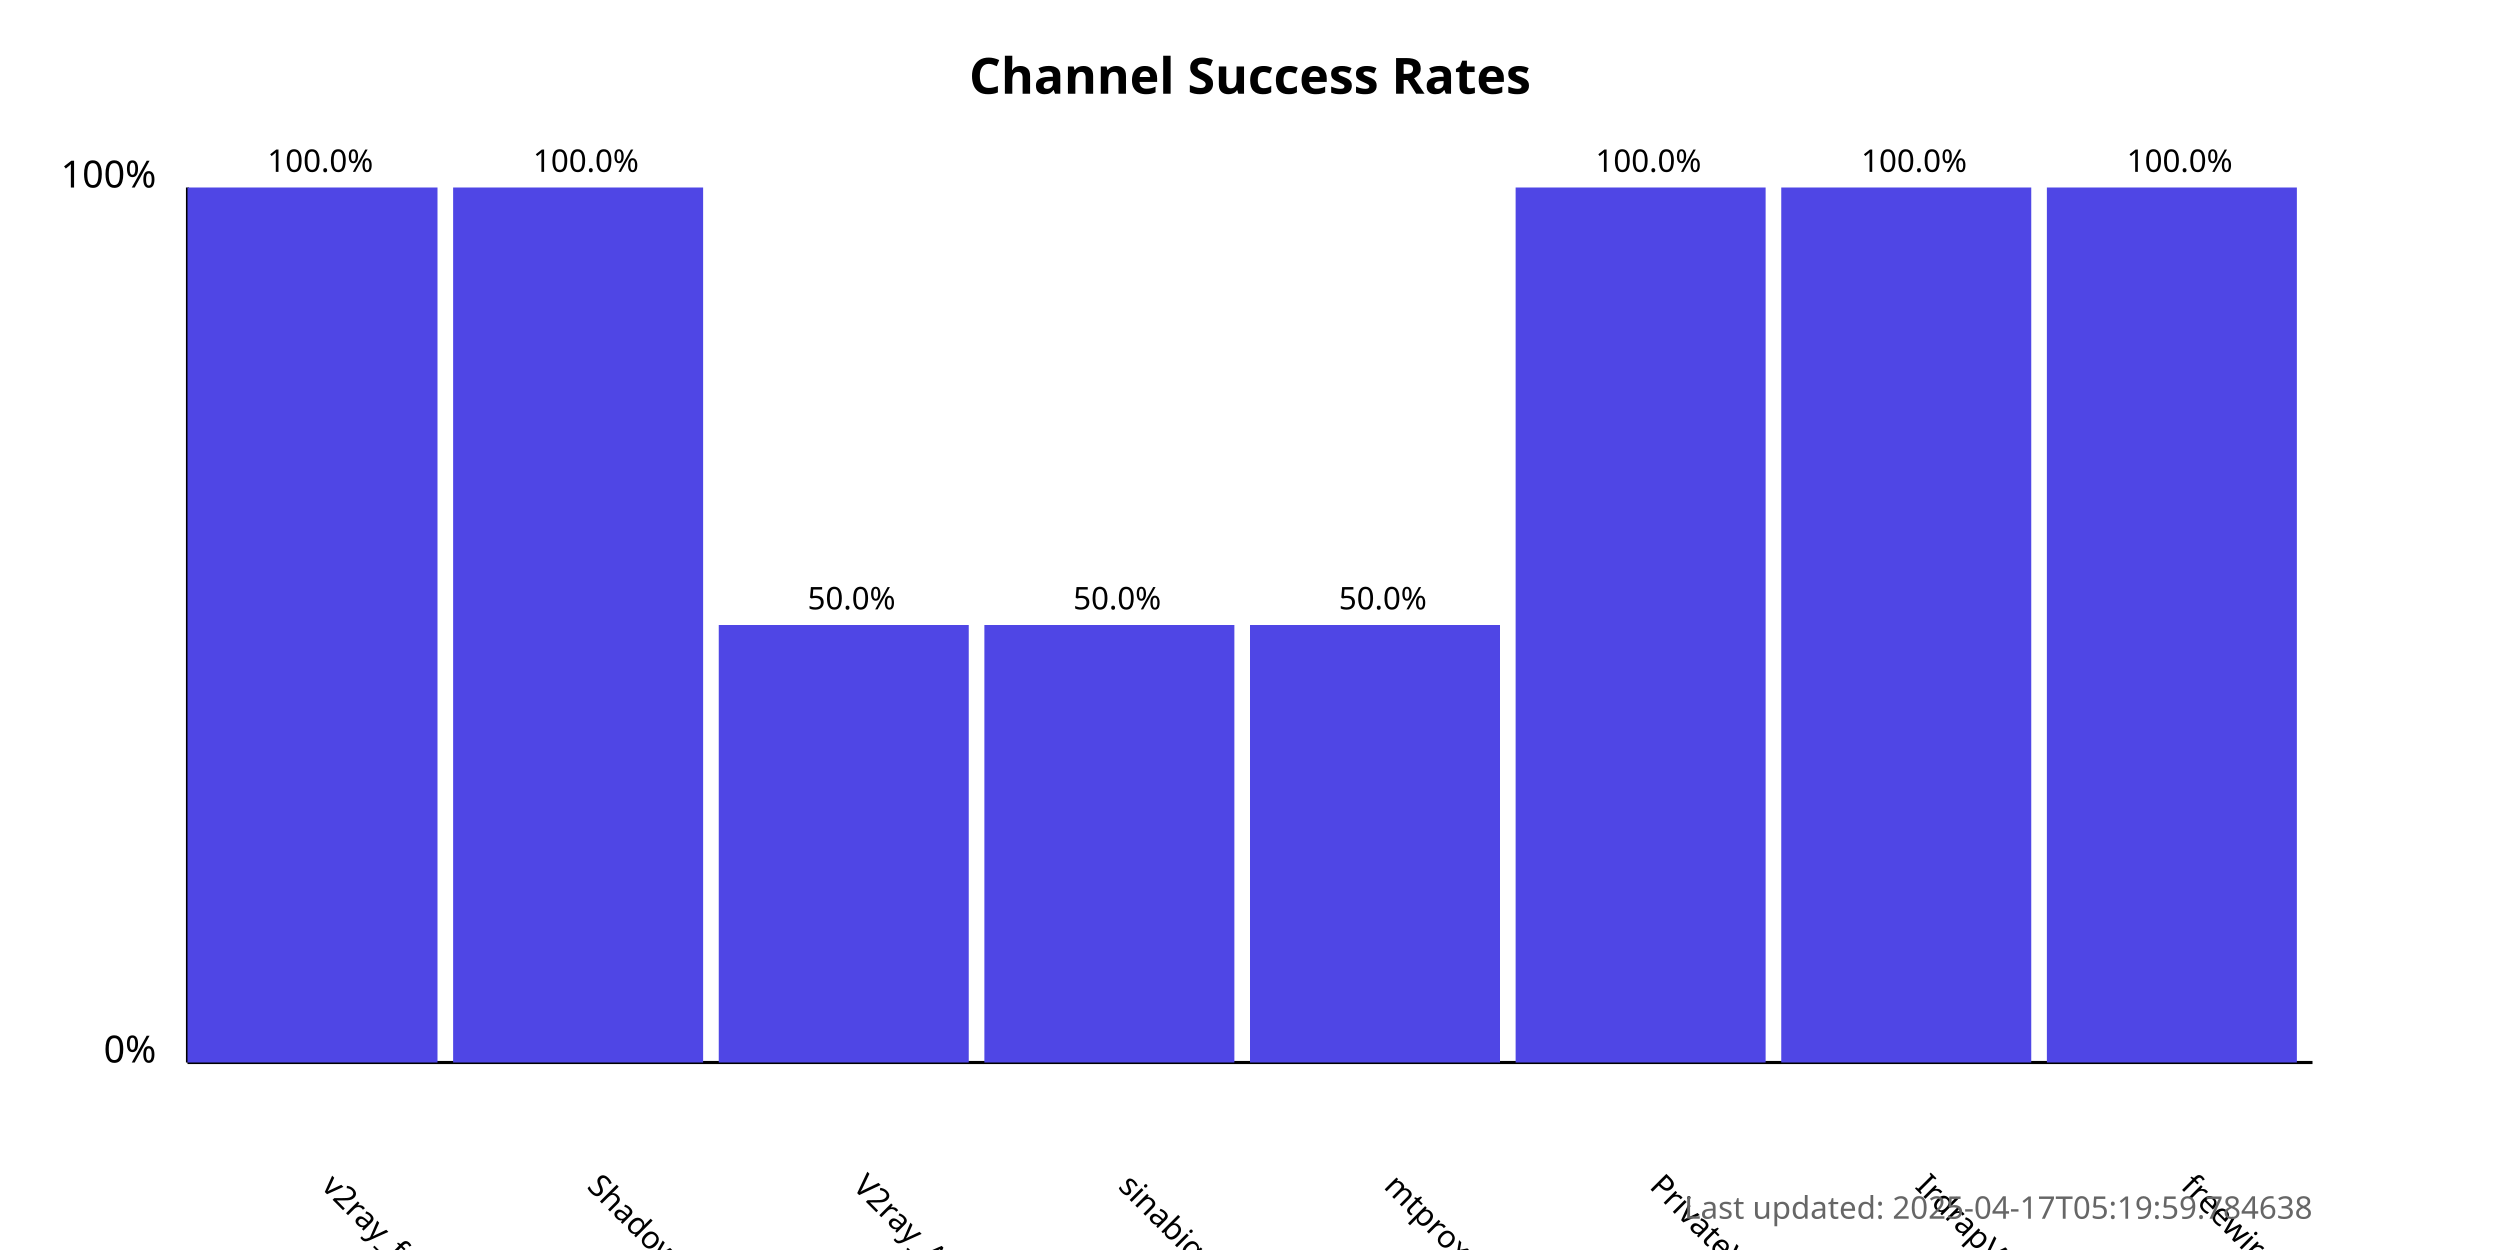
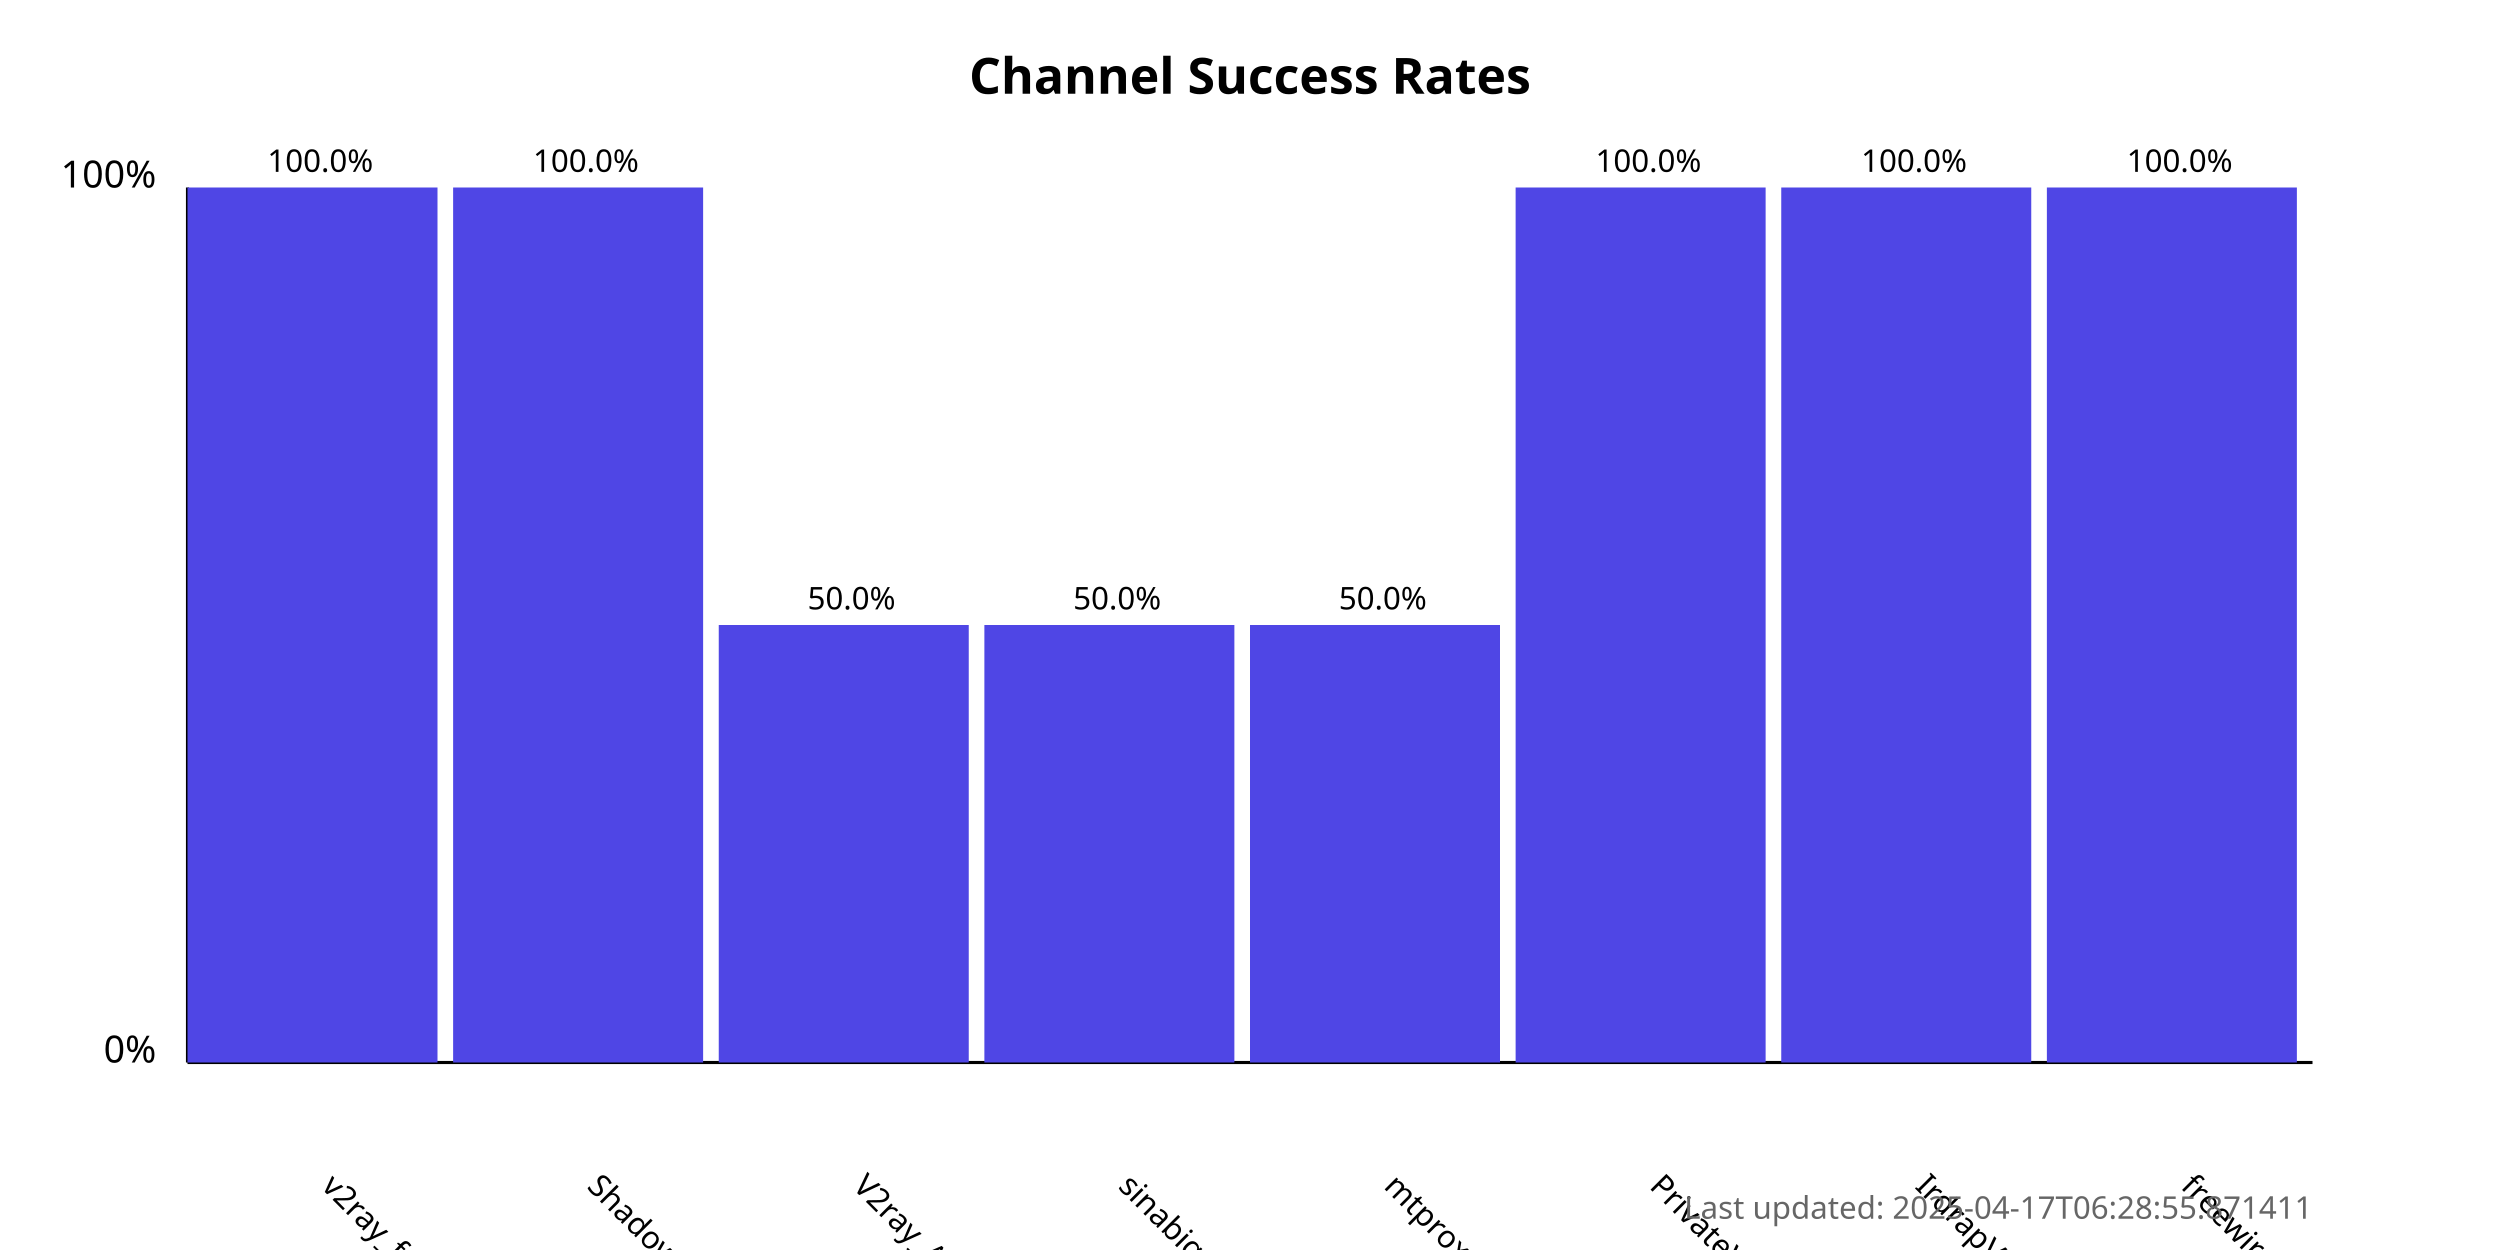
<svg xmlns="http://www.w3.org/2000/svg" width="800" height="400">
  <style>
            .chart-title { font: bold 16px sans-serif; }
            .axis-label { font: 12px sans-serif; }
            .tick-label { font: 10px sans-serif; }
            .bar { fill: #4f46e5; }
            .bar:hover { fill: #6366f1; }
            .timestamp { font: 10px sans-serif; fill: #666; }
        </style>
  <text x="400.0" y="30" text-anchor="middle" class="chart-title">
            Channel Success Rates
        </text>
  <line x1="60" y1="340" x2="60" y2="60" stroke="black" stroke-width="1" />
  <line x1="60" y1="340" x2="740" y2="340" stroke="black" stroke-width="1" />
  <text x="50" y="340" text-anchor="end" class="axis-label">0%</text>
  <text x="50" y="60" text-anchor="end" class="axis-label">100%</text>
  <g>
    <rect x="60" y="60.0" width="80.0" height="280.0" class="bar" />
    <text x="102.5" y="380" transform="rotate(45, 102.5, 380)" text-anchor="start" class="tick-label">
                v2ray_free_conf
            </text>
    <text x="102.5" y="55.0" text-anchor="middle" class="tick-label">
                100.0%
            </text>
  </g>
  <g>
    <rect x="145.0" y="60.0" width="80.0" height="280.0" class="bar" />
    <text x="187.5" y="380" transform="rotate(45, 187.5, 380)" text-anchor="start" class="tick-label">
                ShadowProxy66
            </text>
    <text x="187.5" y="55.0" text-anchor="middle" class="tick-label">
                100.0%
            </text>
  </g>
  <g>
    <rect x="230.0" y="200.0" width="80.0" height="140.0" class="bar" />
    <text x="272.5" y="380" transform="rotate(45, 272.5, 380)" text-anchor="start" class="tick-label">
                V2ray_Alpha
            </text>
    <text x="272.5" y="195.0" text-anchor="middle" class="tick-label">
                50.0%
            </text>
  </g>
  <g>
    <rect x="315.0" y="200.0" width="80.0" height="140.0" class="bar" />
    <text x="357.5" y="380" transform="rotate(45, 357.5, 380)" text-anchor="start" class="tick-label">
                sinabigo
            </text>
    <text x="357.5" y="195.0" text-anchor="middle" class="tick-label">
                50.0%
            </text>
  </g>
  <g>
    <rect x="400.0" y="200.0" width="80.0" height="140.0" class="bar" />
    <text x="442.5" y="380" transform="rotate(45, 442.5, 380)" text-anchor="start" class="tick-label">
                mtproxy_lists
            </text>
    <text x="442.5" y="195.0" text-anchor="middle" class="tick-label">
                50.0%
            </text>
  </g>
  <g>
    <rect x="485.0" y="60.0" width="80.0" height="280.0" class="bar" />
    <text x="527.5" y="380" transform="rotate(45, 527.5, 380)" text-anchor="start" class="tick-label">
                PrivateVPNs
            </text>
    <text x="527.5" y="55.0" text-anchor="middle" class="tick-label">
                100.0%
            </text>
  </g>
  <g>
    <rect x="570.0" y="60.0" width="80.0" height="280.0" class="bar" />
    <text x="612.5" y="380" transform="rotate(45, 612.5, 380)" text-anchor="start" class="tick-label">
                IrdrapVPNnews
            </text>
    <text x="612.5" y="55.0" text-anchor="middle" class="tick-label">
                100.0%
            </text>
  </g>
  <g>
    <rect x="655.0" y="60.0" width="80.0" height="280.0" class="bar" />
    <text x="697.5" y="380" transform="rotate(45, 697.5, 380)" text-anchor="start" class="tick-label">
                freewireguard
            </text>
    <text x="697.5" y="55.0" text-anchor="middle" class="tick-label">
                100.0%
            </text>
  </g>
  <text x="740" y="390" text-anchor="end" class="timestamp">
-             Last updated: 2025-04-17T05:19:59.784638
+             Last updated: 2025-04-17T06:28:55.871411
        </text>
</svg>
